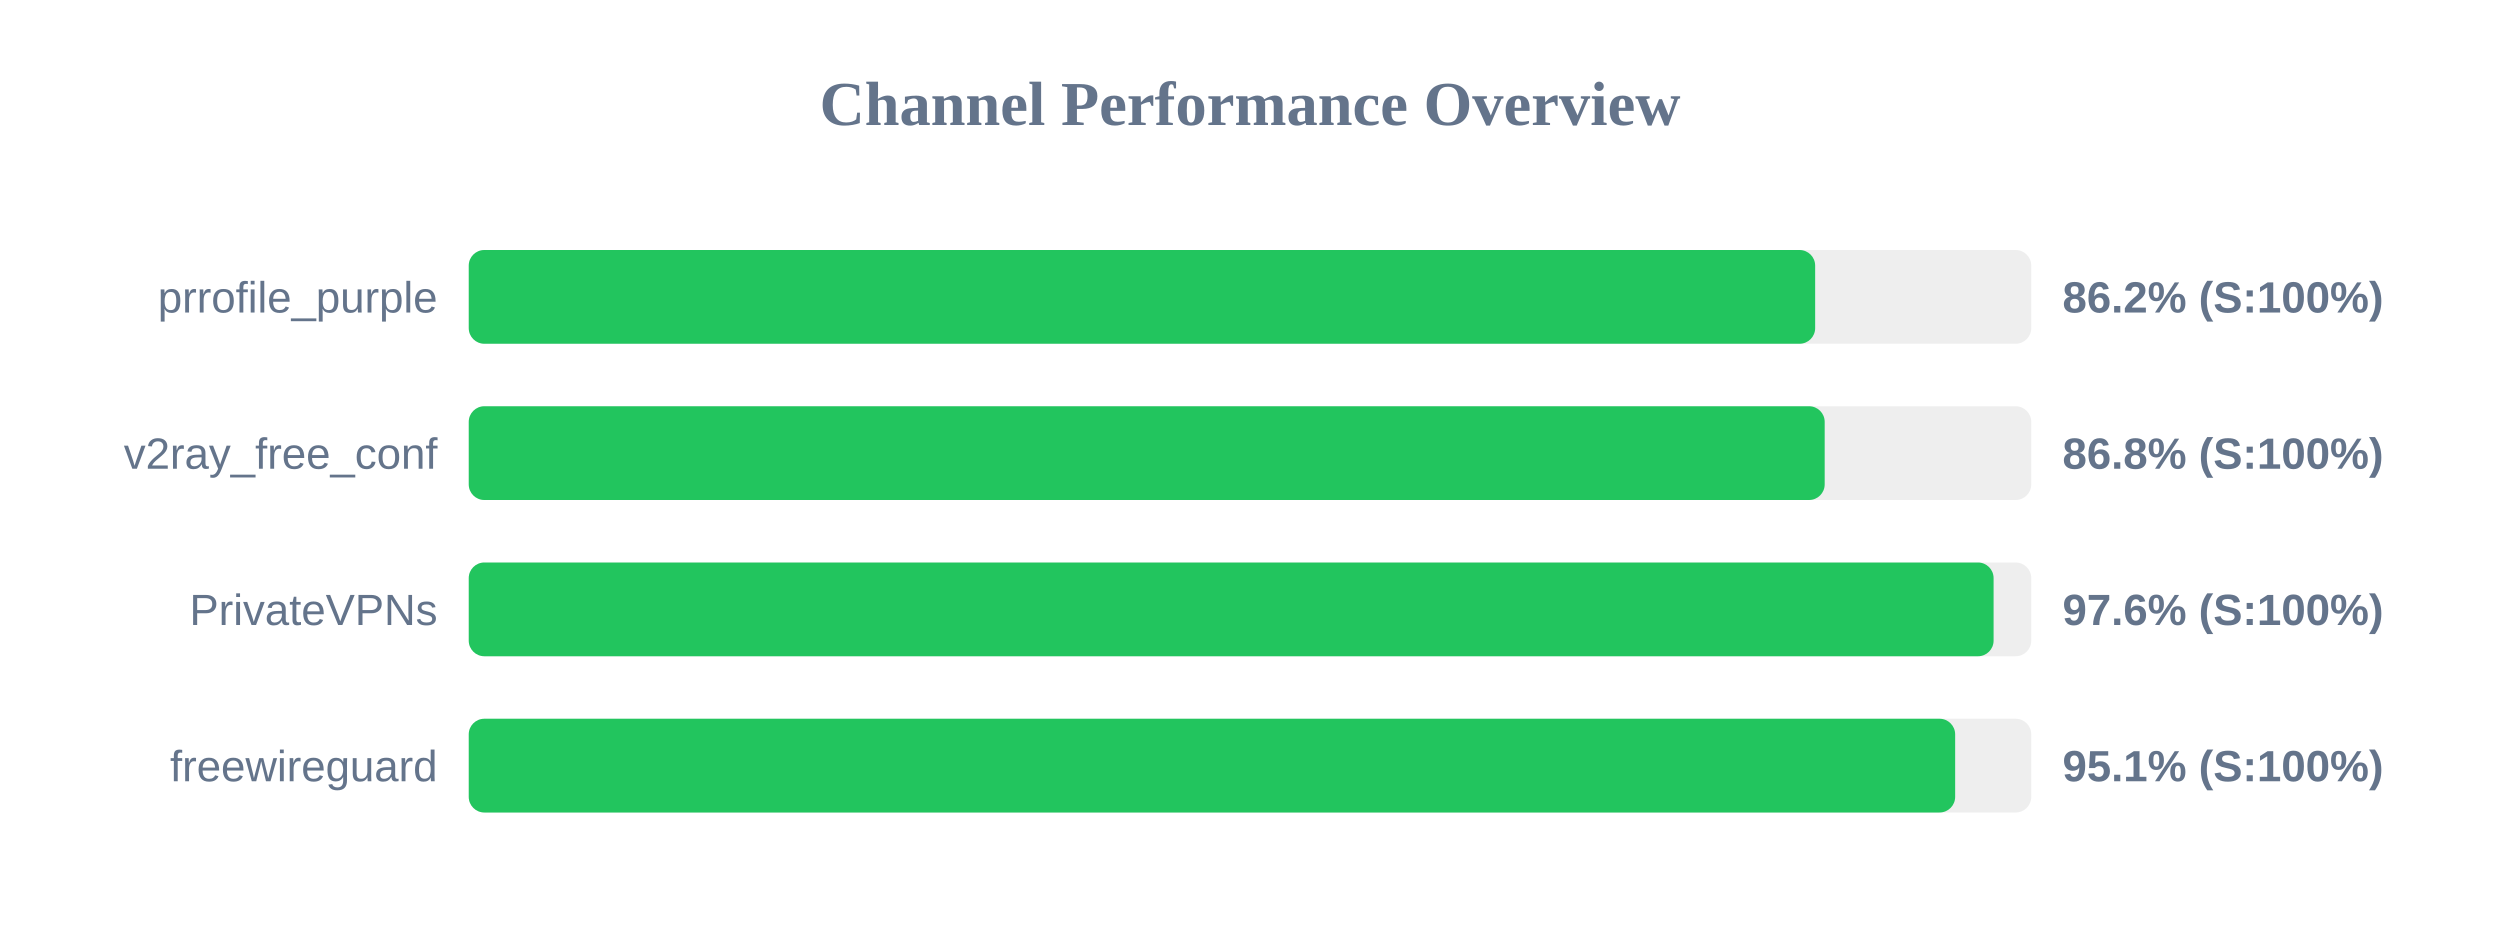
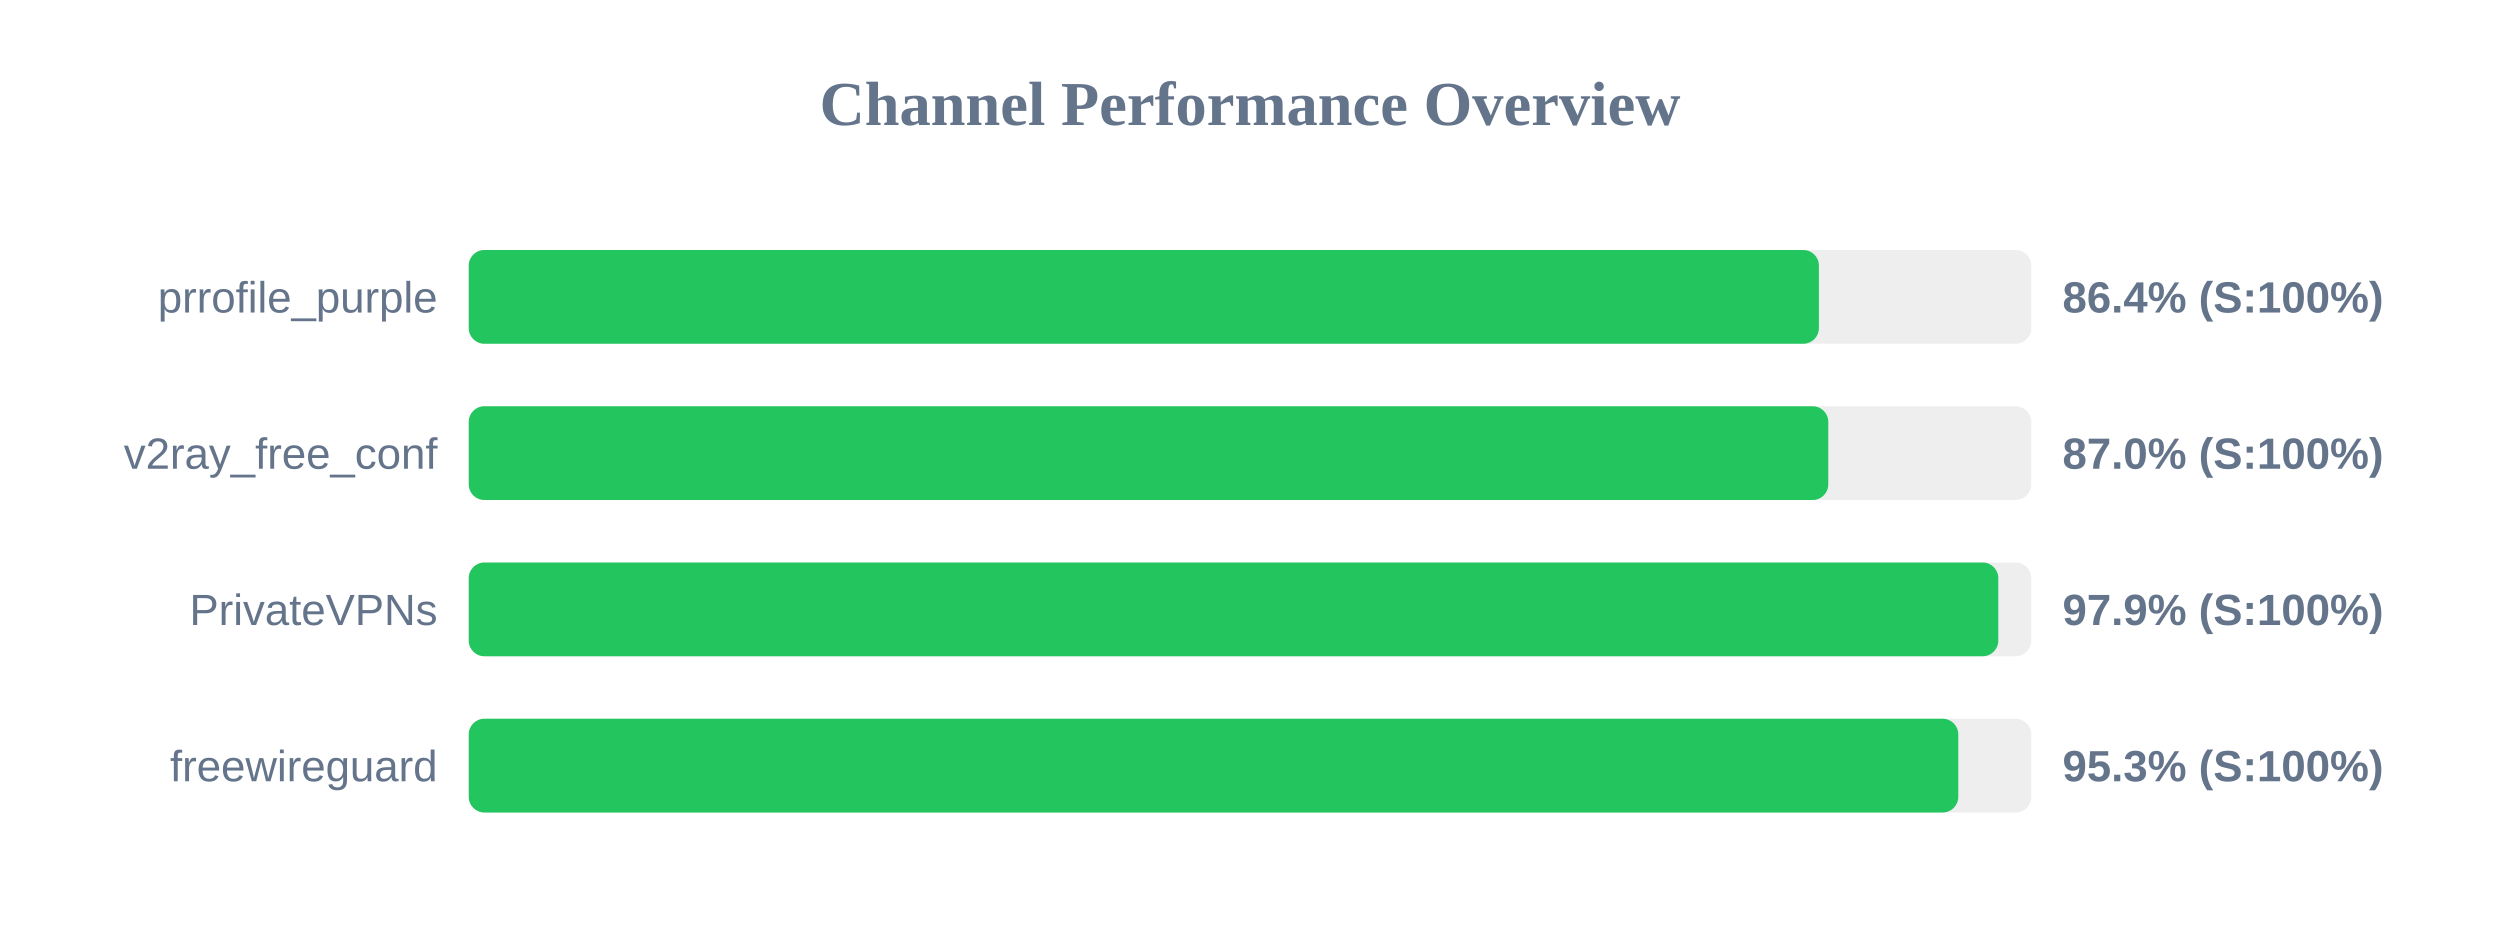
<svg xmlns="http://www.w3.org/2000/svg" width="800" height="300" version="1.1">
  <style>
        .row { font: 14px Arial; fill: #64748b; }
        .score { font: bold 14px Arial; fill: #64748b; }
    </style>
  <text x="400" y="40" text-anchor="middle" font-size="20px" font-weight="bold" fill="#64748b">Channel Performance Overview</text>
  <rect x="150" y="80" width="500" height="30" fill="#eee" rx="5" />
-   <rect x="150" y="80" width="430.85" height="30" fill="#22c55e" rx="5" />
+   <rect x="150" y="80" width="432.05" height="30" fill="#22c55e" rx="5" />
  <text x="140" y="100" text-anchor="end" class="row">prrofile_purple</text>
-   <text x="660" y="100" text-anchor="start" class="score">86.2% (S:100%)</text>
+   <text x="660" y="100" text-anchor="start" class="score">86.4% (S:100%)</text>
  <rect x="150" y="130" width="500" height="30" fill="#eee" rx="5" />
-   <rect x="150" y="130" width="433.9" height="30" fill="#22c55e" rx="5" />
+   <rect x="150" y="130" width="435.05" height="30" fill="#22c55e" rx="5" />
  <text x="140" y="150" text-anchor="end" class="row">v2ray_free_conf</text>
-   <text x="660" y="150" text-anchor="start" class="score">86.8% (S:100%)</text>
+   <text x="660" y="150" text-anchor="start" class="score">87.0% (S:100%)</text>
  <rect x="150" y="180" width="500" height="30" fill="#eee" rx="5" />
-   <rect x="150" y="180" width="487.95" height="30" fill="#22c55e" rx="5" />
+   <rect x="150" y="180" width="489.45" height="30" fill="#22c55e" rx="5" />
  <text x="140" y="200" text-anchor="end" class="row">PrivateVPNs</text>
-   <text x="660" y="200" text-anchor="start" class="score">97.6% (S:100%)</text>
+   <text x="660" y="200" text-anchor="start" class="score">97.9% (S:100%)</text>
  <rect x="150" y="230" width="500" height="30" fill="#eee" rx="5" />
-   <rect x="150" y="230" width="475.65" height="30" fill="#22c55e" rx="5" />
+   <rect x="150" y="230" width="476.65" height="30" fill="#22c55e" rx="5" />
  <text x="140" y="250" text-anchor="end" class="row">freewireguard</text>
-   <text x="660" y="250" text-anchor="start" class="score">95.1% (S:100%)</text>
+   <text x="660" y="250" text-anchor="start" class="score">95.3% (S:100%)</text>
</svg>
